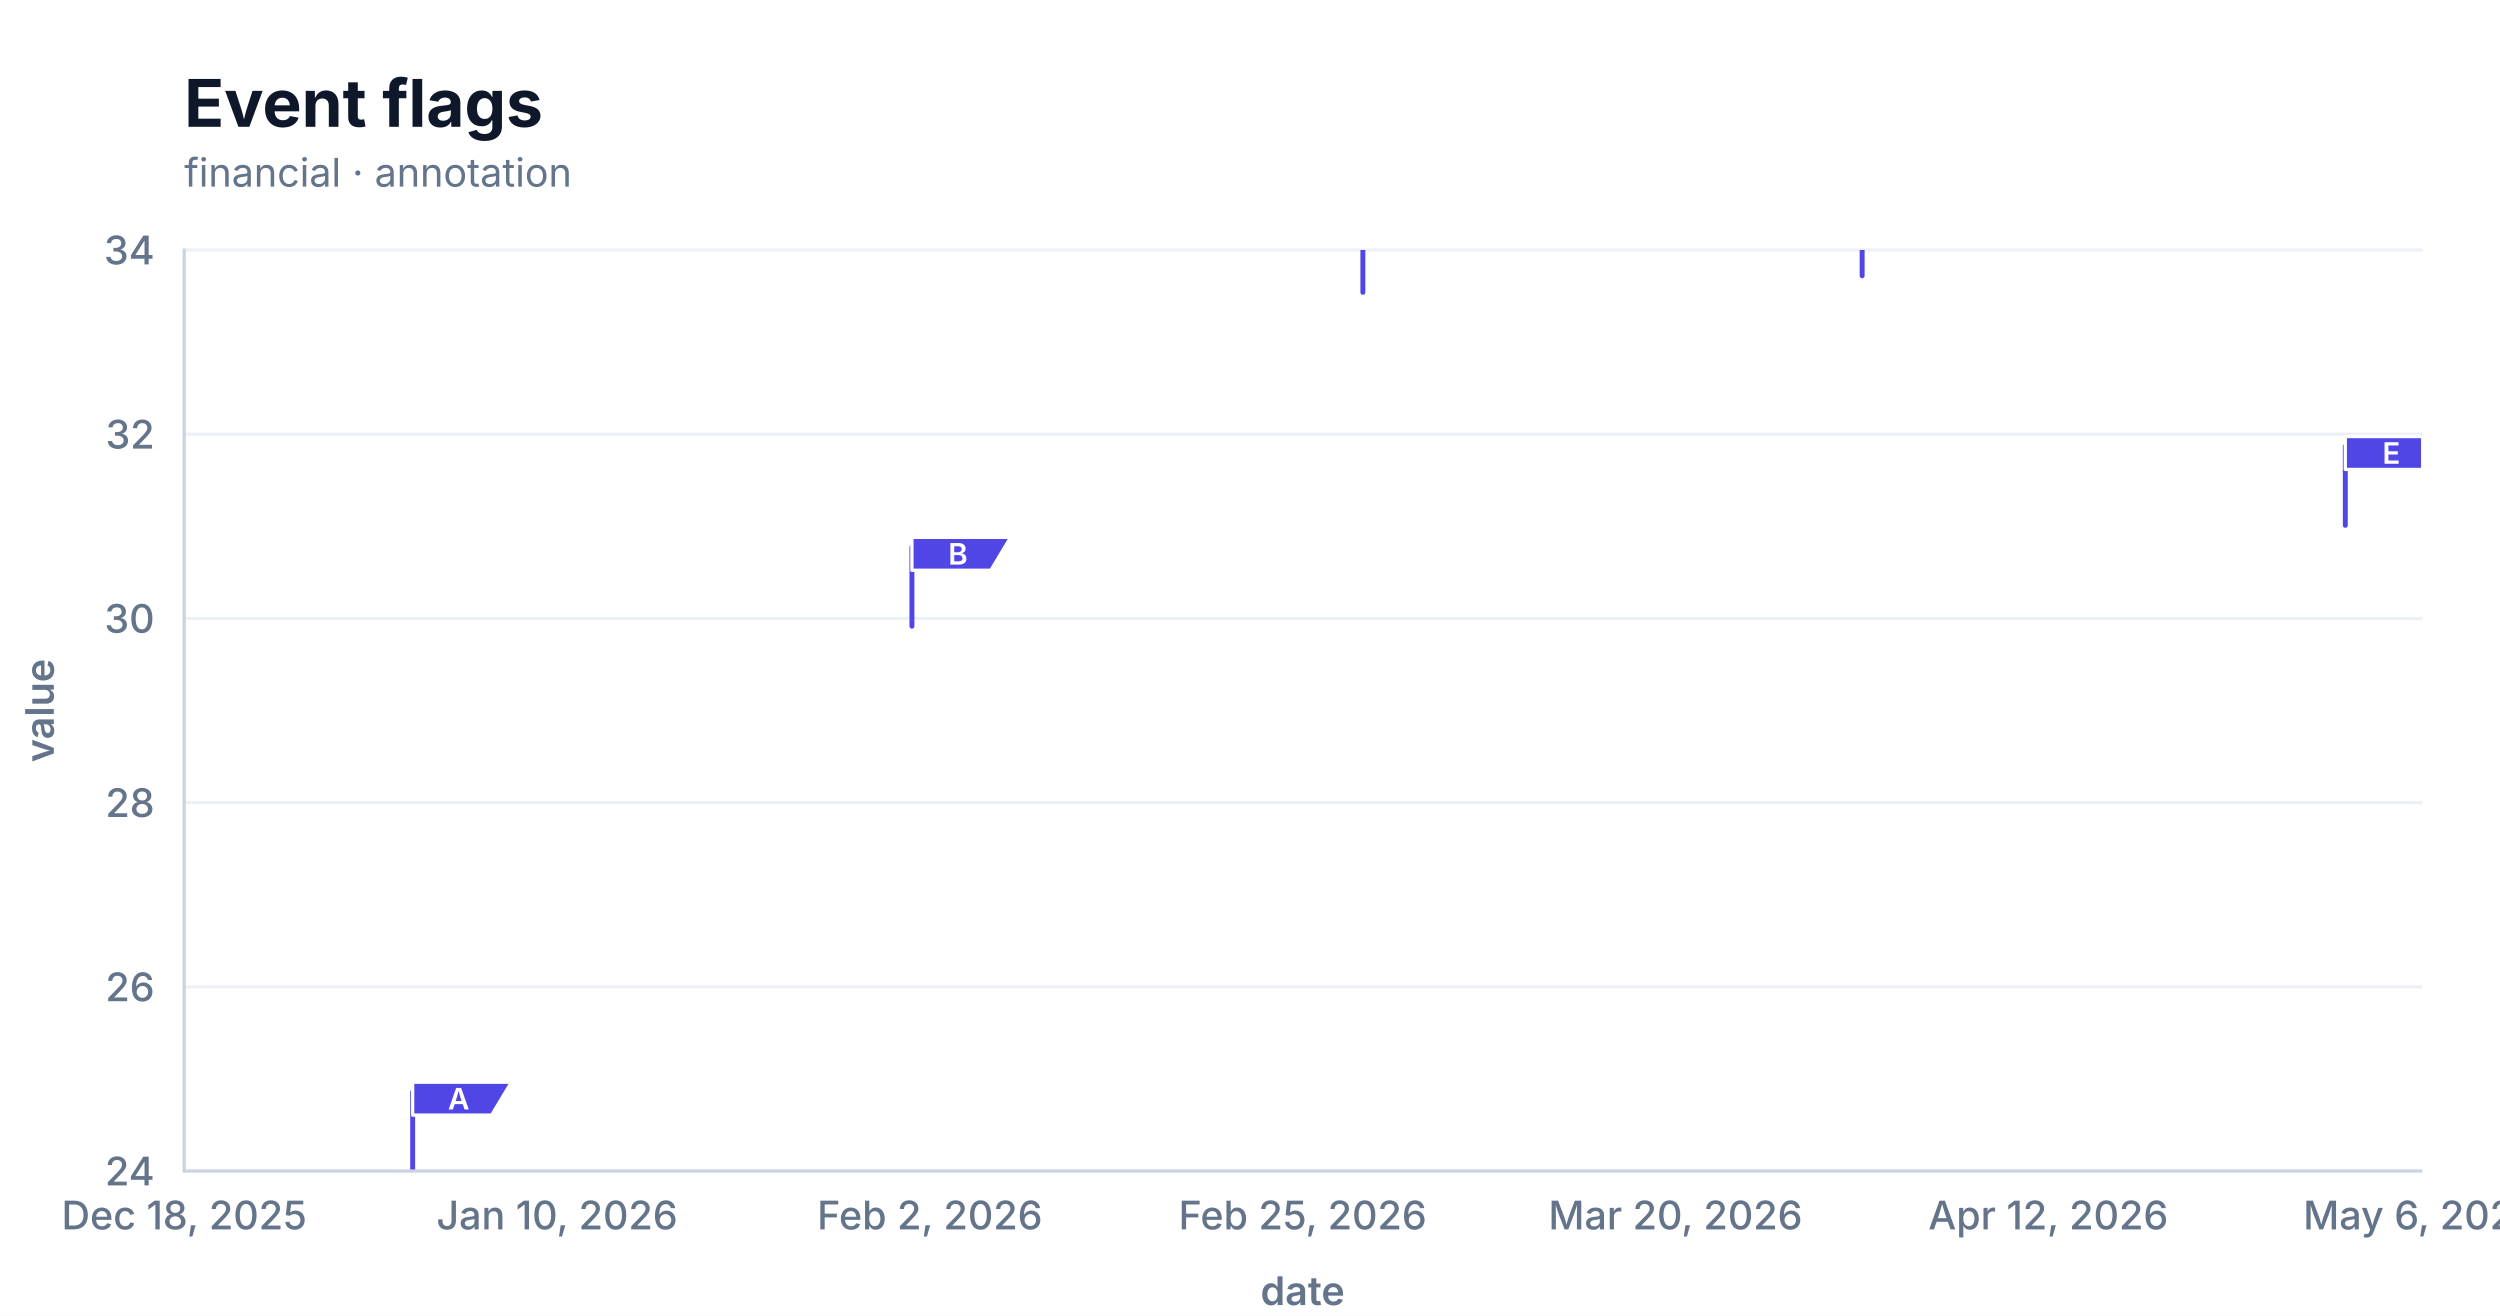
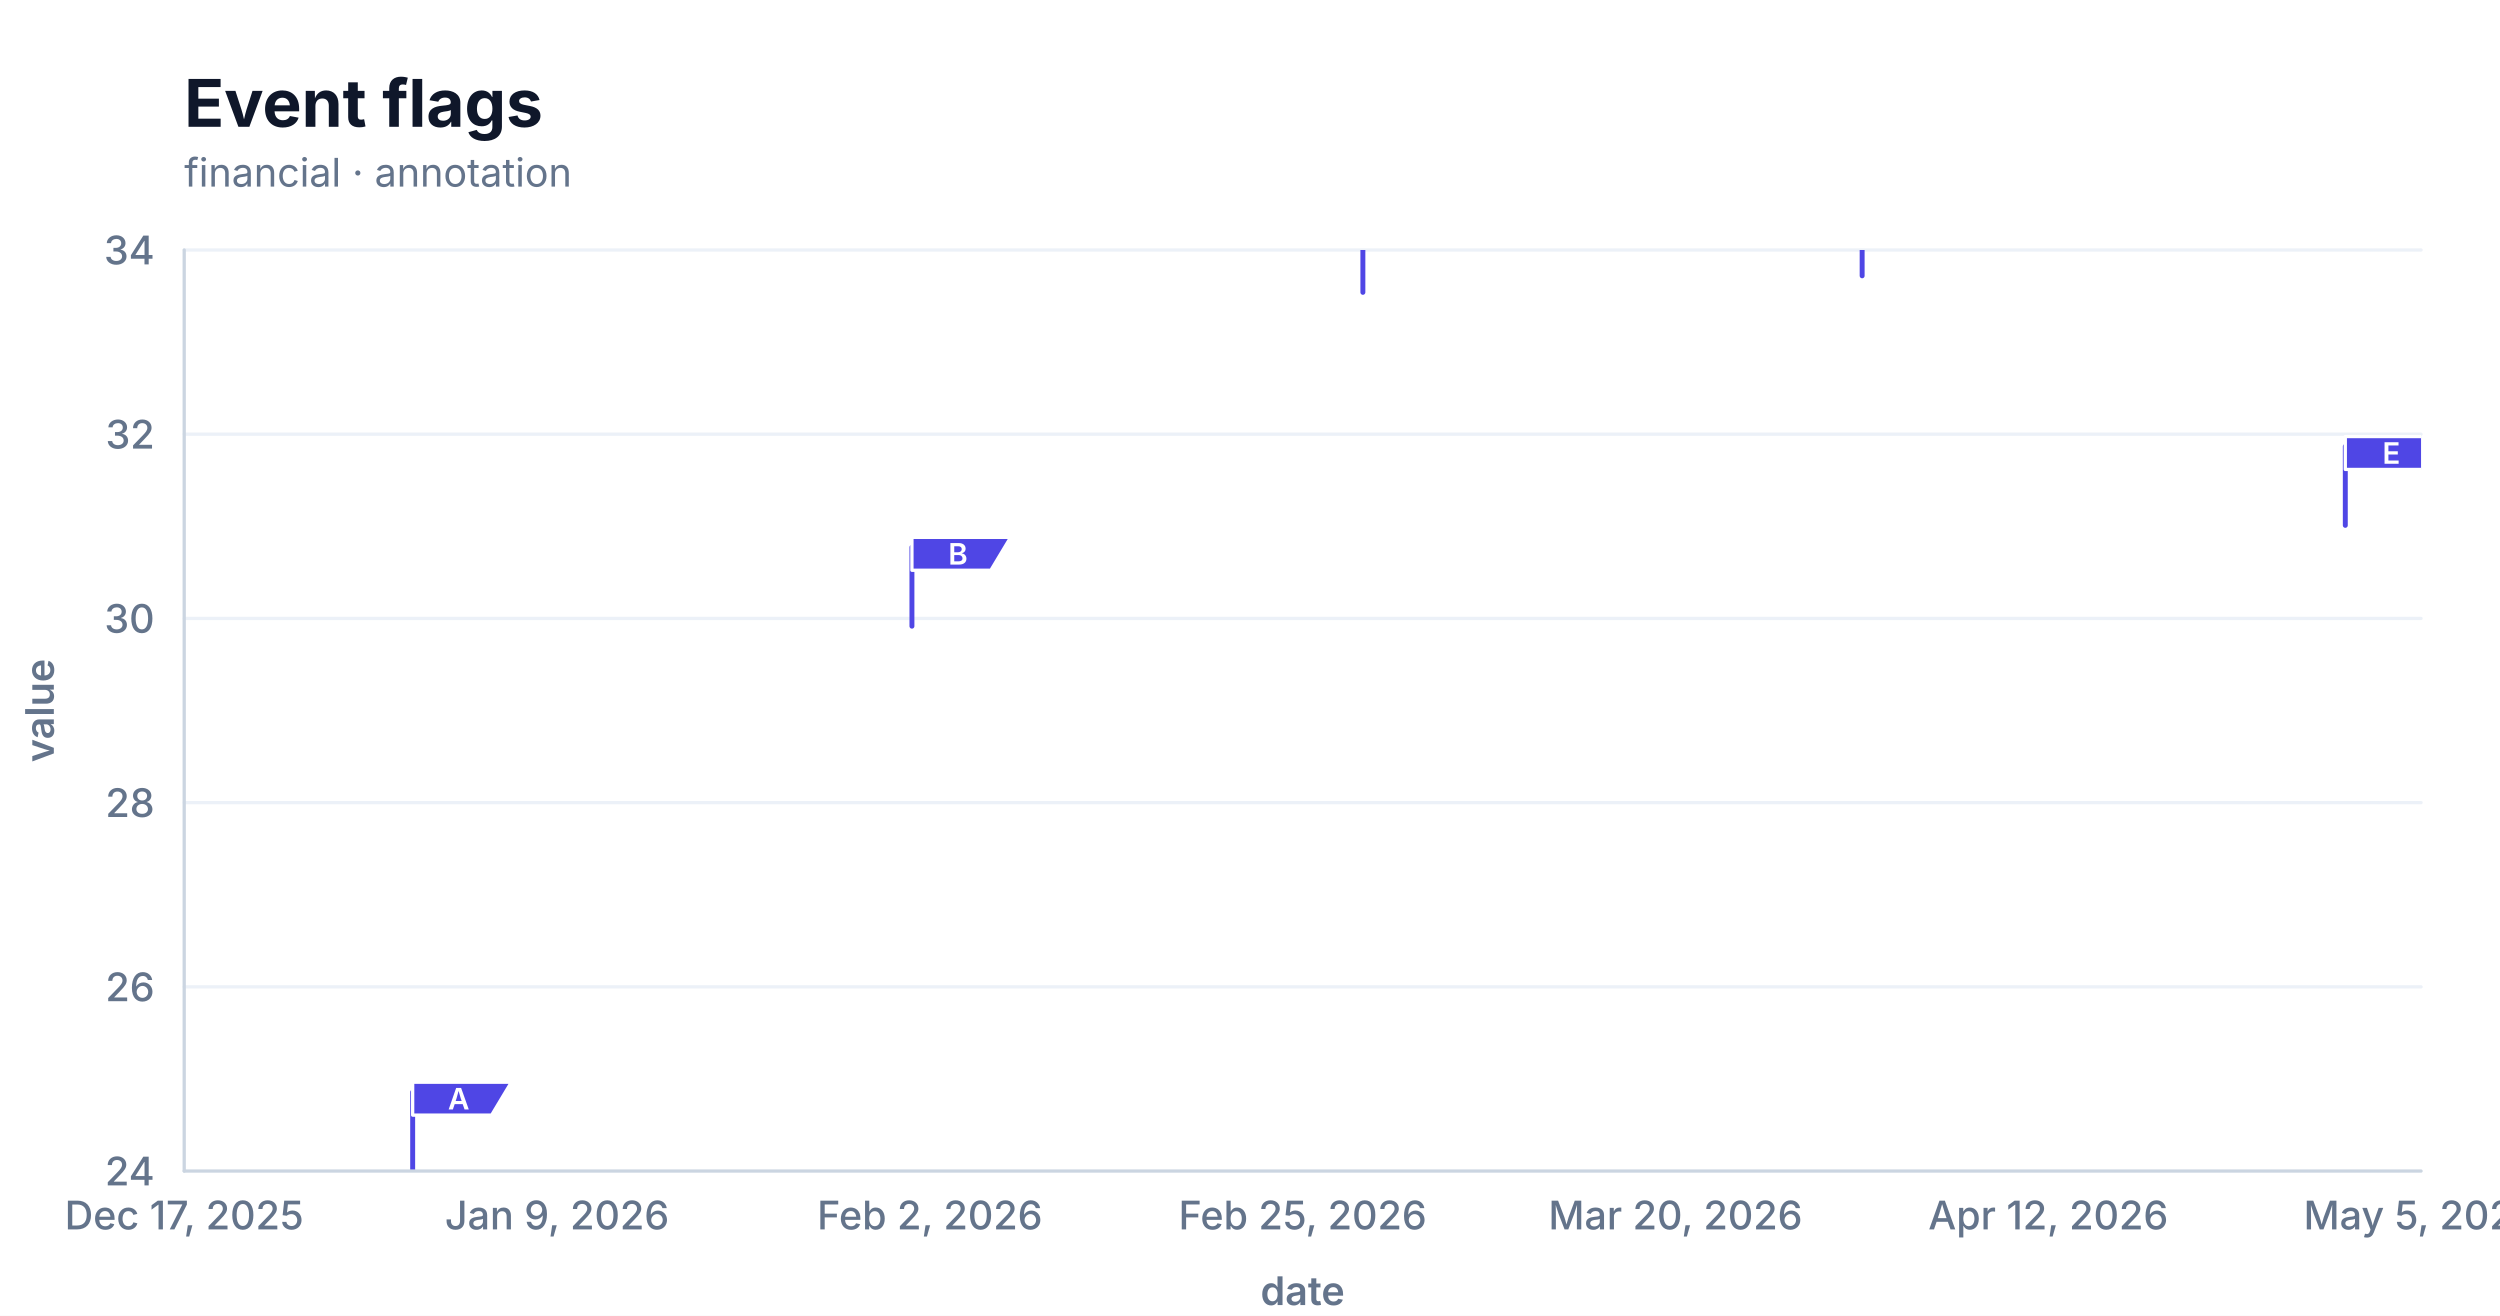
<svg xmlns="http://www.w3.org/2000/svg" width="760" height="400" viewBox="0 0 760 400" role="img" aria-labelledby="title description">
  <defs>
    <clipPath id="clip-1">
      <rect x="56" y="76" width="680" height="280" />
    </clipPath>
  </defs>
  <rect width="100%" height="100%" fill="#ffffff" />
  <g data-scene-node="scene:root">
    <line data-scene-node="axis-y:grid:1" opacity="0.82" x1="56" y1="300" x2="736" y2="300" fill="none" stroke="#e8eef6" stroke-width="1" stroke-linecap="round" />
    <line data-scene-node="axis-y:grid:2" opacity="0.82" x1="56" y1="244" x2="736" y2="244" fill="none" stroke="#e8eef6" stroke-width="1" stroke-linecap="round" />
    <line data-scene-node="axis-y:grid:3" opacity="0.82" x1="56" y1="188" x2="736" y2="188" fill="none" stroke="#e8eef6" stroke-width="1" stroke-linecap="round" />
    <line data-scene-node="axis-y:grid:4" opacity="0.82" x1="56" y1="132" x2="736" y2="132" fill="none" stroke="#e8eef6" stroke-width="1" stroke-linecap="round" />
    <line data-scene-node="axis-y:grid:5" opacity="0.82" x1="56" y1="76" x2="736" y2="76" fill="none" stroke="#e8eef6" stroke-width="1" stroke-linecap="round" />
    <g data-scene-node="layer-0:group" clip-path="url(#clip-1)">
      <line data-scene-node="layer-0:flag-pole:0" x1="125.451" y1="356" x2="125.451" y2="332" fill="none" stroke="#4f46e5" stroke-width="1.5" stroke-linecap="round" />
      <line data-scene-node="layer-0:flag-pole:1" x1="277.227" y1="190.361" x2="277.227" y2="166.361" fill="none" stroke="#4f46e5" stroke-width="1.5" stroke-linecap="round" />
      <line data-scene-node="layer-0:flag-pole:2" x1="414.315" y1="88.874" x2="414.315" y2="64.874" fill="none" stroke="#4f46e5" stroke-width="1.5" stroke-linecap="round" />
      <line data-scene-node="layer-0:flag-pole:3" x1="566.091" y1="83.849" x2="566.091" y2="59.849" fill="none" stroke="#4f46e5" stroke-width="1.5" stroke-linecap="round" />
      <line data-scene-node="layer-0:flag-pole:4" x1="712.971" y1="159.711" x2="712.971" y2="135.711" fill="none" stroke="#4f46e5" stroke-width="1.5" stroke-linecap="round" />
      <path data-scene-node="layer-0:flag:0" d="M 125.451 329 L 155.451 329 L 149.451 339 L 125.451 339 Z" fill="#4f46e5" stroke="#ffffff" stroke-width="1" stroke-linejoin="round" />
      <path data-scene-node="layer-0:flag:1" d="M 277.227 163.361 L 307.227 163.361 L 301.227 173.361 L 277.227 173.361 Z" fill="#4f46e5" stroke="#ffffff" stroke-width="1" stroke-linejoin="round" />
      <path data-scene-node="layer-0:flag:2" d="M 414.315 61.874 L 444.315 61.874 L 438.315 71.874 L 414.315 71.874 Z" fill="#4f46e5" stroke="#ffffff" stroke-width="1" stroke-linejoin="round" />
      <path data-scene-node="layer-0:flag:3" d="M 566.091 56.849 L 596.091 56.849 L 590.091 66.849 L 566.091 66.849 Z" fill="#4f46e5" stroke="#ffffff" stroke-width="1" stroke-linejoin="round" />
      <path data-scene-node="layer-0:flag:4" d="M 712.971 132.711 L 742.971 132.711 L 736.971 142.711 L 712.971 142.711 Z" fill="#4f46e5" stroke="#ffffff" stroke-width="1" stroke-linejoin="round" />
      <text data-scene-node="layer-0:flag-label:0" x="139.451" y="334" fill="#ffffff" font-family="Inter, ui-sans-serif, system-ui, -apple-system, BlinkMacSystemFont, &quot;Segoe UI&quot;, sans-serif" font-size="9" font-weight="600" text-anchor="middle" dominant-baseline="central">A</text>
      <text data-scene-node="layer-0:flag-label:1" x="291.227" y="168.361" fill="#ffffff" font-family="Inter, ui-sans-serif, system-ui, -apple-system, BlinkMacSystemFont, &quot;Segoe UI&quot;, sans-serif" font-size="9" font-weight="600" text-anchor="middle" dominant-baseline="central">B</text>
      <text data-scene-node="layer-0:flag-label:2" x="428.315" y="66.874" fill="#ffffff" font-family="Inter, ui-sans-serif, system-ui, -apple-system, BlinkMacSystemFont, &quot;Segoe UI&quot;, sans-serif" font-size="9" font-weight="600" text-anchor="middle" dominant-baseline="central">C</text>
      <text data-scene-node="layer-0:flag-label:3" x="580.091" y="61.849" fill="#ffffff" font-family="Inter, ui-sans-serif, system-ui, -apple-system, BlinkMacSystemFont, &quot;Segoe UI&quot;, sans-serif" font-size="9" font-weight="600" text-anchor="middle" dominant-baseline="central">D</text>
      <text data-scene-node="layer-0:flag-label:4" x="726.971" y="137.711" fill="#ffffff" font-family="Inter, ui-sans-serif, system-ui, -apple-system, BlinkMacSystemFont, &quot;Segoe UI&quot;, sans-serif" font-size="9" font-weight="600" text-anchor="middle" dominant-baseline="central">E</text>
    </g>
    <line data-scene-node="axis-x:line" x1="56" y1="356" x2="736" y2="356" fill="none" stroke="#cbd5e1" stroke-width="1" stroke-linecap="round" />
    <line data-scene-node="axis-y:line" x1="56" y1="76" x2="56" y2="356" fill="none" stroke="#cbd5e1" stroke-width="1" stroke-linecap="round" />
-     <text data-scene-node="axis-x:label:0" x="56" y="365" fill="#64748b" font-family="Inter, ui-sans-serif, system-ui, -apple-system, BlinkMacSystemFont, &quot;Segoe UI&quot;, sans-serif" font-size="12" font-weight="500" text-anchor="middle" dominant-baseline="text-before-edge">Dec 18, 2025</text>
-     <text data-scene-node="axis-x:label:1" x="169.333" y="365" fill="#64748b" font-family="Inter, ui-sans-serif, system-ui, -apple-system, BlinkMacSystemFont, &quot;Segoe UI&quot;, sans-serif" font-size="12" font-weight="500" text-anchor="middle" dominant-baseline="text-before-edge">Jan 10, 2026</text>
+     <text data-scene-node="axis-x:label:0" x="56" y="365" fill="#64748b" font-family="Inter, ui-sans-serif, system-ui, -apple-system, BlinkMacSystemFont, &quot;Segoe UI&quot;, sans-serif" font-size="12" font-weight="500" text-anchor="middle" dominant-baseline="text-before-edge">Dec 17, 2025</text>
+     <text data-scene-node="axis-x:label:1" x="169.333" y="365" fill="#64748b" font-family="Inter, ui-sans-serif, system-ui, -apple-system, BlinkMacSystemFont, &quot;Segoe UI&quot;, sans-serif" font-size="12" font-weight="500" text-anchor="middle" dominant-baseline="text-before-edge">Jan 9, 2026</text>
    <text data-scene-node="axis-x:label:2" x="282.667" y="365" fill="#64748b" font-family="Inter, ui-sans-serif, system-ui, -apple-system, BlinkMacSystemFont, &quot;Segoe UI&quot;, sans-serif" font-size="12" font-weight="500" text-anchor="middle" dominant-baseline="text-before-edge">Feb 2, 2026</text>
    <text data-scene-node="axis-x:label:3" x="396" y="365" fill="#64748b" font-family="Inter, ui-sans-serif, system-ui, -apple-system, BlinkMacSystemFont, &quot;Segoe UI&quot;, sans-serif" font-size="12" font-weight="500" text-anchor="middle" dominant-baseline="text-before-edge">Feb 25, 2026</text>
    <text data-scene-node="axis-x:label:4" x="509.333" y="365" fill="#64748b" font-family="Inter, ui-sans-serif, system-ui, -apple-system, BlinkMacSystemFont, &quot;Segoe UI&quot;, sans-serif" font-size="12" font-weight="500" text-anchor="middle" dominant-baseline="text-before-edge">Mar 20, 2026</text>
    <text data-scene-node="axis-x:label:5" x="622.667" y="365" fill="#64748b" font-family="Inter, ui-sans-serif, system-ui, -apple-system, BlinkMacSystemFont, &quot;Segoe UI&quot;, sans-serif" font-size="12" font-weight="500" text-anchor="middle" dominant-baseline="text-before-edge">Apr 12, 2026</text>
-     <text data-scene-node="axis-x:label:6" x="736" y="365" fill="#64748b" font-family="Inter, ui-sans-serif, system-ui, -apple-system, BlinkMacSystemFont, &quot;Segoe UI&quot;, sans-serif" font-size="12" font-weight="500" text-anchor="middle" dominant-baseline="text-before-edge">May 6, 2026</text>
+     <text data-scene-node="axis-x:label:6" x="736" y="365" fill="#64748b" font-family="Inter, ui-sans-serif, system-ui, -apple-system, BlinkMacSystemFont, &quot;Segoe UI&quot;, sans-serif" font-size="12" font-weight="500" text-anchor="middle" dominant-baseline="text-before-edge">May 5, 2026</text>
    <text data-scene-node="axis-x:title" x="396" y="388" fill="#64748b" font-family="Inter, ui-sans-serif, system-ui, -apple-system, BlinkMacSystemFont, &quot;Segoe UI&quot;, sans-serif" font-size="12" font-weight="600" text-anchor="middle" dominant-baseline="text-before-edge">date</text>
    <text data-scene-node="axis-y:label:0" x="47" y="356" fill="#64748b" font-family="Inter, ui-sans-serif, system-ui, -apple-system, BlinkMacSystemFont, &quot;Segoe UI&quot;, sans-serif" font-size="12" font-weight="500" text-anchor="end" dominant-baseline="central">24</text>
    <text data-scene-node="axis-y:label:1" x="47" y="300" fill="#64748b" font-family="Inter, ui-sans-serif, system-ui, -apple-system, BlinkMacSystemFont, &quot;Segoe UI&quot;, sans-serif" font-size="12" font-weight="500" text-anchor="end" dominant-baseline="central">26</text>
    <text data-scene-node="axis-y:label:2" x="47" y="244" fill="#64748b" font-family="Inter, ui-sans-serif, system-ui, -apple-system, BlinkMacSystemFont, &quot;Segoe UI&quot;, sans-serif" font-size="12" font-weight="500" text-anchor="end" dominant-baseline="central">28</text>
    <text data-scene-node="axis-y:label:3" x="47" y="188" fill="#64748b" font-family="Inter, ui-sans-serif, system-ui, -apple-system, BlinkMacSystemFont, &quot;Segoe UI&quot;, sans-serif" font-size="12" font-weight="500" text-anchor="end" dominant-baseline="central">30</text>
    <text data-scene-node="axis-y:label:4" x="47" y="132" fill="#64748b" font-family="Inter, ui-sans-serif, system-ui, -apple-system, BlinkMacSystemFont, &quot;Segoe UI&quot;, sans-serif" font-size="12" font-weight="500" text-anchor="end" dominant-baseline="central">32</text>
    <text data-scene-node="axis-y:label:5" x="47" y="76" fill="#64748b" font-family="Inter, ui-sans-serif, system-ui, -apple-system, BlinkMacSystemFont, &quot;Segoe UI&quot;, sans-serif" font-size="12" font-weight="500" text-anchor="end" dominant-baseline="central">34</text>
    <text data-scene-node="axis-y:title" x="12" y="216" fill="#64748b" font-family="Inter, ui-sans-serif, system-ui, -apple-system, BlinkMacSystemFont, &quot;Segoe UI&quot;, sans-serif" font-size="12" font-weight="600" text-anchor="middle" dominant-baseline="central" transform="rotate(-90 12 216)">value</text>
    <text data-scene-node="chart:title" x="56" y="24" fill="#0f172a" font-family="Inter, ui-sans-serif, system-ui, -apple-system, BlinkMacSystemFont, &quot;Segoe UI&quot;, sans-serif" font-size="20" font-weight="700" text-anchor="start" dominant-baseline="text-before-edge">Event flags</text>
    <text data-scene-node="chart:subtitle" x="56" y="48" fill="#64748b" font-family="Inter, ui-sans-serif, system-ui, -apple-system, BlinkMacSystemFont, &quot;Segoe UI&quot;, sans-serif" font-size="12" font-weight="400" text-anchor="start" dominant-baseline="text-before-edge">financial · annotation</text>
  </g>
</svg>
